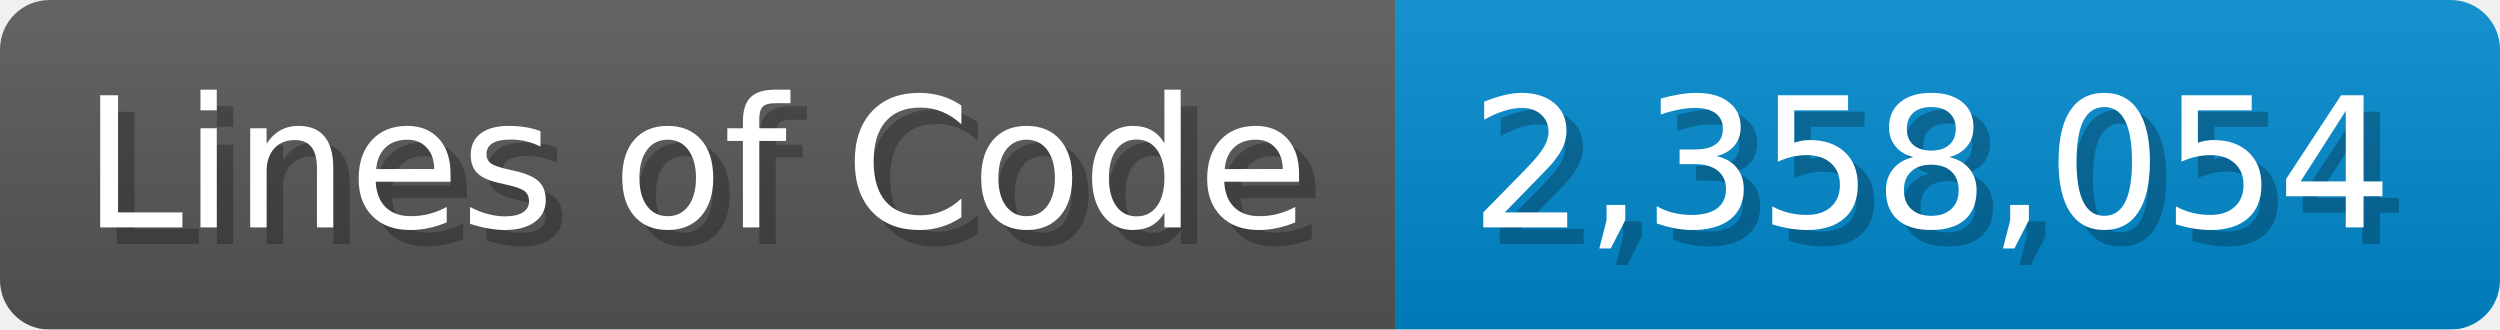
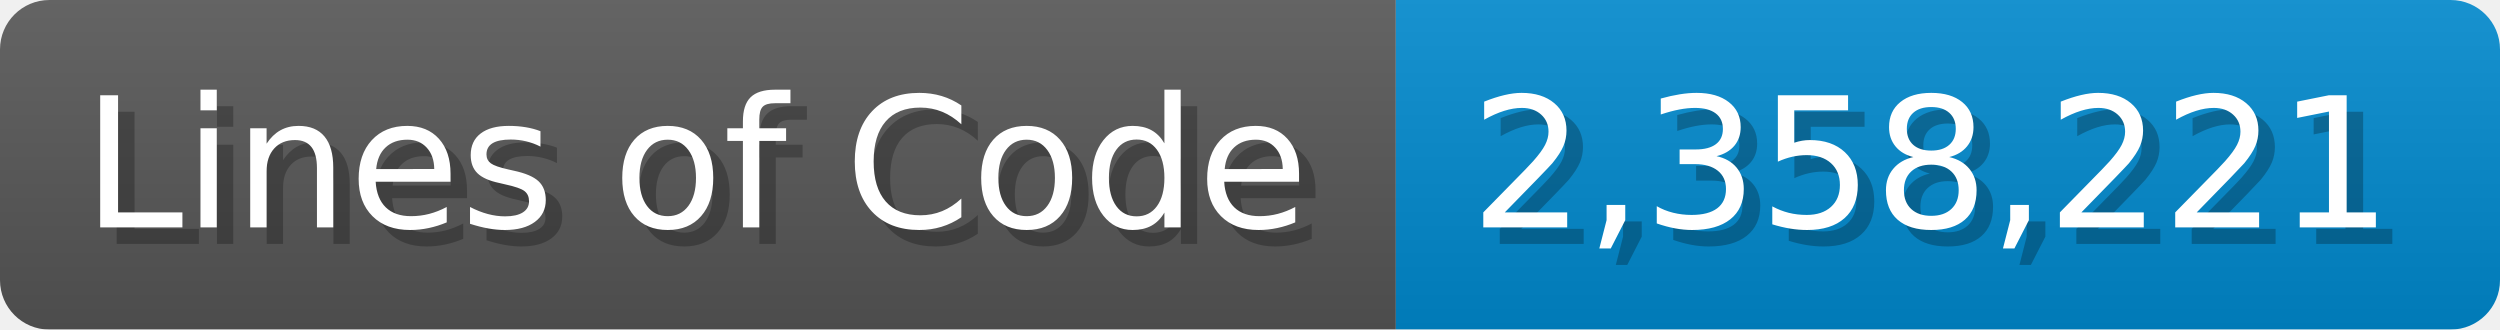
<svg xmlns="http://www.w3.org/2000/svg" width="151.7" height="20" viewBox="0 0 1517 200">
  <linearGradient id="a" x2="0" y2="100%">
    <stop offset="0" stop-opacity=".1" stop-color="#EEE" />
    <stop offset="1" stop-opacity=".1" />
  </linearGradient>
  <mask id="m">
    <rect width="1517" height="200" rx="30" fill="#FFF" />
  </mask>
  <g mask="url(#m)">
    <rect width="847" height="200" fill="#555" />
    <rect width="670" height="200" fill="#08C" x="847" />
    <rect width="1517" height="200" fill="url(#a)" />
  </g>
  <g fill="#fff" text-anchor="start" font-family="Verdana,DejaVu Sans,sans-serif" font-size="110">
    <text x="60" y="148" textLength="747" fill="#000" opacity="0.25">Lines of Code</text>
    <text x="50" y="138" textLength="747">Lines of Code</text>
-     <text x="902" y="148" textLength="570" fill="#000" opacity="0.25">2,358,054</text>
-     <text x="892" y="138" textLength="570">2,358,054</text>
+     <text x="902" y="148" textLength="570" fill="#000" opacity="0.25">2,358,221</text>
+     <text x="892" y="138" textLength="570">2,358,221</text>
  </g>
</svg>
